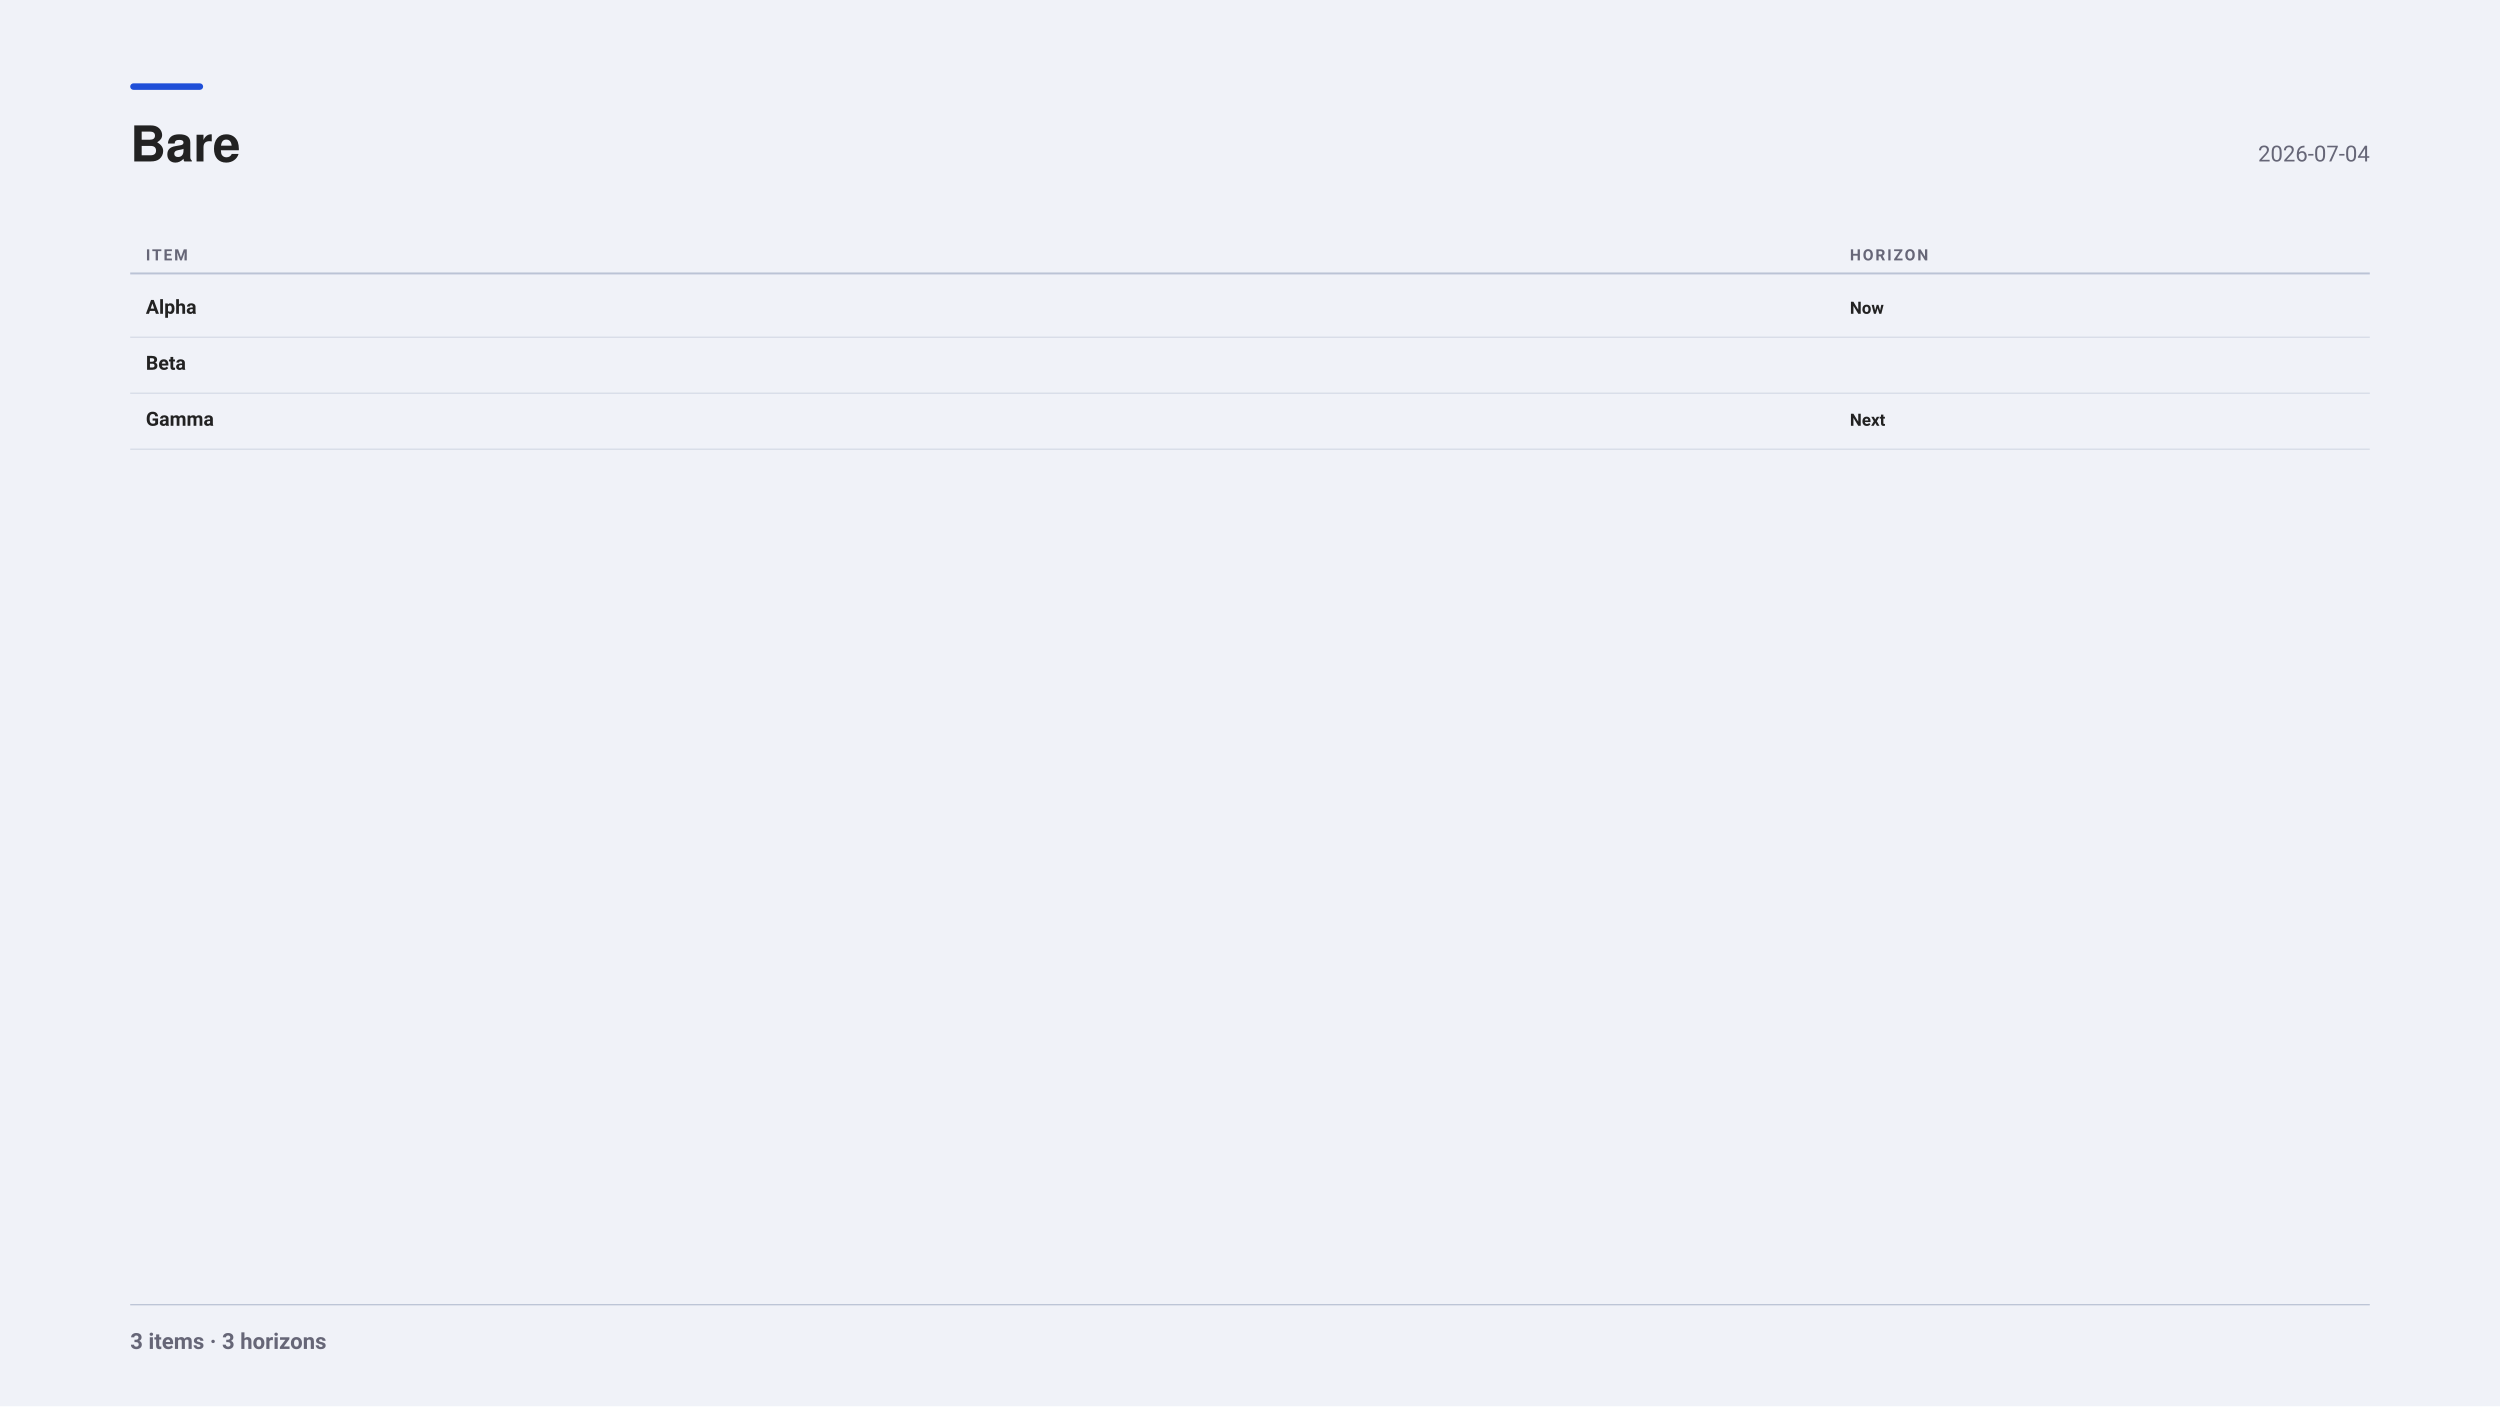
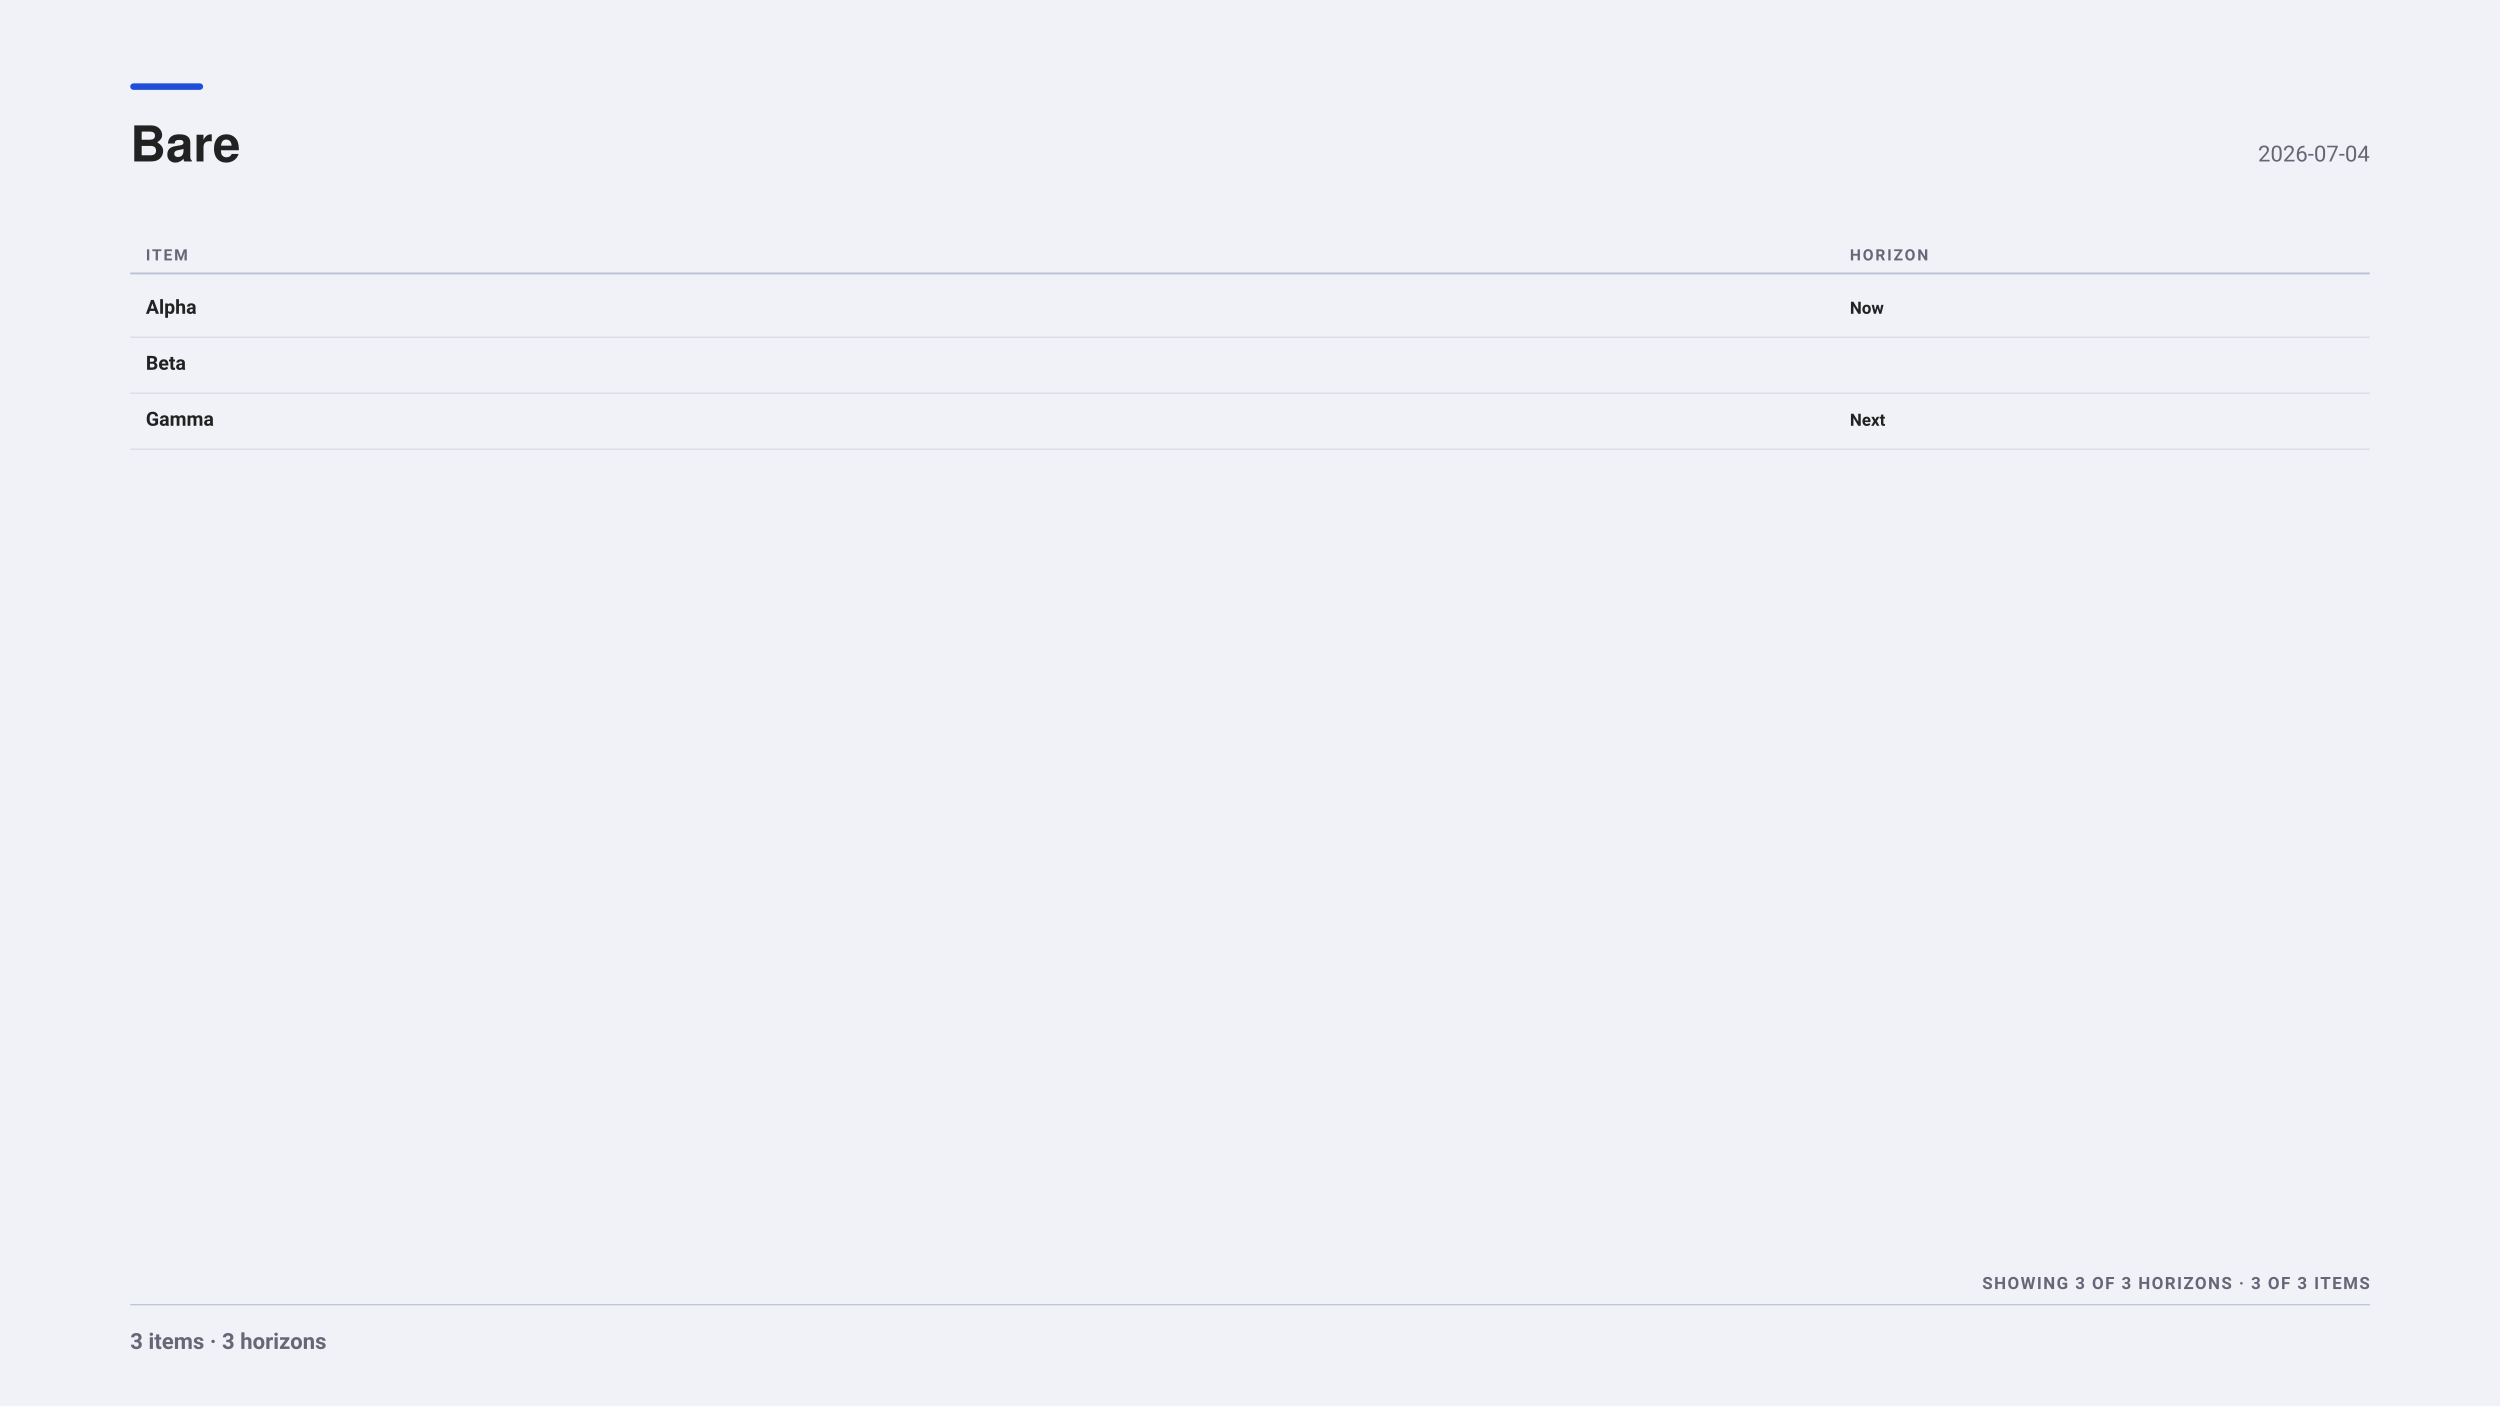
<svg xmlns="http://www.w3.org/2000/svg" width="1920" height="1080" viewBox="0 0 1920 1080" font-family="-apple-system, BlinkMacSystemFont, &quot;Segoe UI&quot;, Roboto, sans-serif">
  <rect x="0" y="0" width="1920" height="1080" fill="#f0f2f8" />
  <rect x="100" y="64" width="56" height="5" fill="#1F4FD8" rx="2.5" />
  <g font-family="&quot;Helvetica Neue&quot;, Helvetica, &quot;Segoe UI&quot;, Roboto, sans-serif">
    <text x="100" y="124" font-size="38" font-weight="700" fill="#222">Bare</text>
  </g>
  <text x="1820" y="124" font-size="17" text-anchor="end" fill="#667">2026-07-04</text>
  <text x="112" y="200" font-size="12" font-weight="700" letter-spacing="1.4" fill="#667">ITEM</text>
  <text x="1420.7" y="200" font-size="12" font-weight="700" letter-spacing="1.4" fill="#667">HORIZON</text>
  <line x1="100" y1="210" x2="1820" y2="210" stroke="#bbc3d5" stroke-width="1.5" opacity="1" />
  <text x="112" y="241" font-size="15" font-weight="700" fill="#222">Alpha</text>
  <text x="1420.7" y="241" font-size="13" font-weight="700" fill="#222">Now</text>
  <line x1="100" y1="259" x2="1820" y2="259" stroke="#bbc3d5" stroke-width="1" opacity="0.5" />
  <text x="112" y="284" font-size="15" font-weight="700" fill="#222">Beta</text>
  <line x1="100" y1="302" x2="1820" y2="302" stroke="#bbc3d5" stroke-width="1" opacity="0.5" />
  <text x="112" y="327" font-size="15" font-weight="700" fill="#222">Gamma</text>
  <text x="1420.7" y="327" font-size="13" font-weight="700" fill="#222">Next</text>
  <line x1="100" y1="345" x2="1820" y2="345" stroke="#bbc3d5" stroke-width="1" opacity="0.5" />
+   <text x="1820" y="990" font-size="13" font-weight="700" letter-spacing="1.1" text-anchor="end" fill="#667">SHOWING 3 OF 3 HORIZONS · 3 OF 3 ITEMS</text>
  <line x1="100" y1="1002" x2="1820" y2="1002" stroke="#bbc3d5" stroke-width="1" opacity="1" />
  <text x="100" y="1036" font-size="17" font-weight="600" fill="#667">3 items · 3 horizons</text>
</svg>
